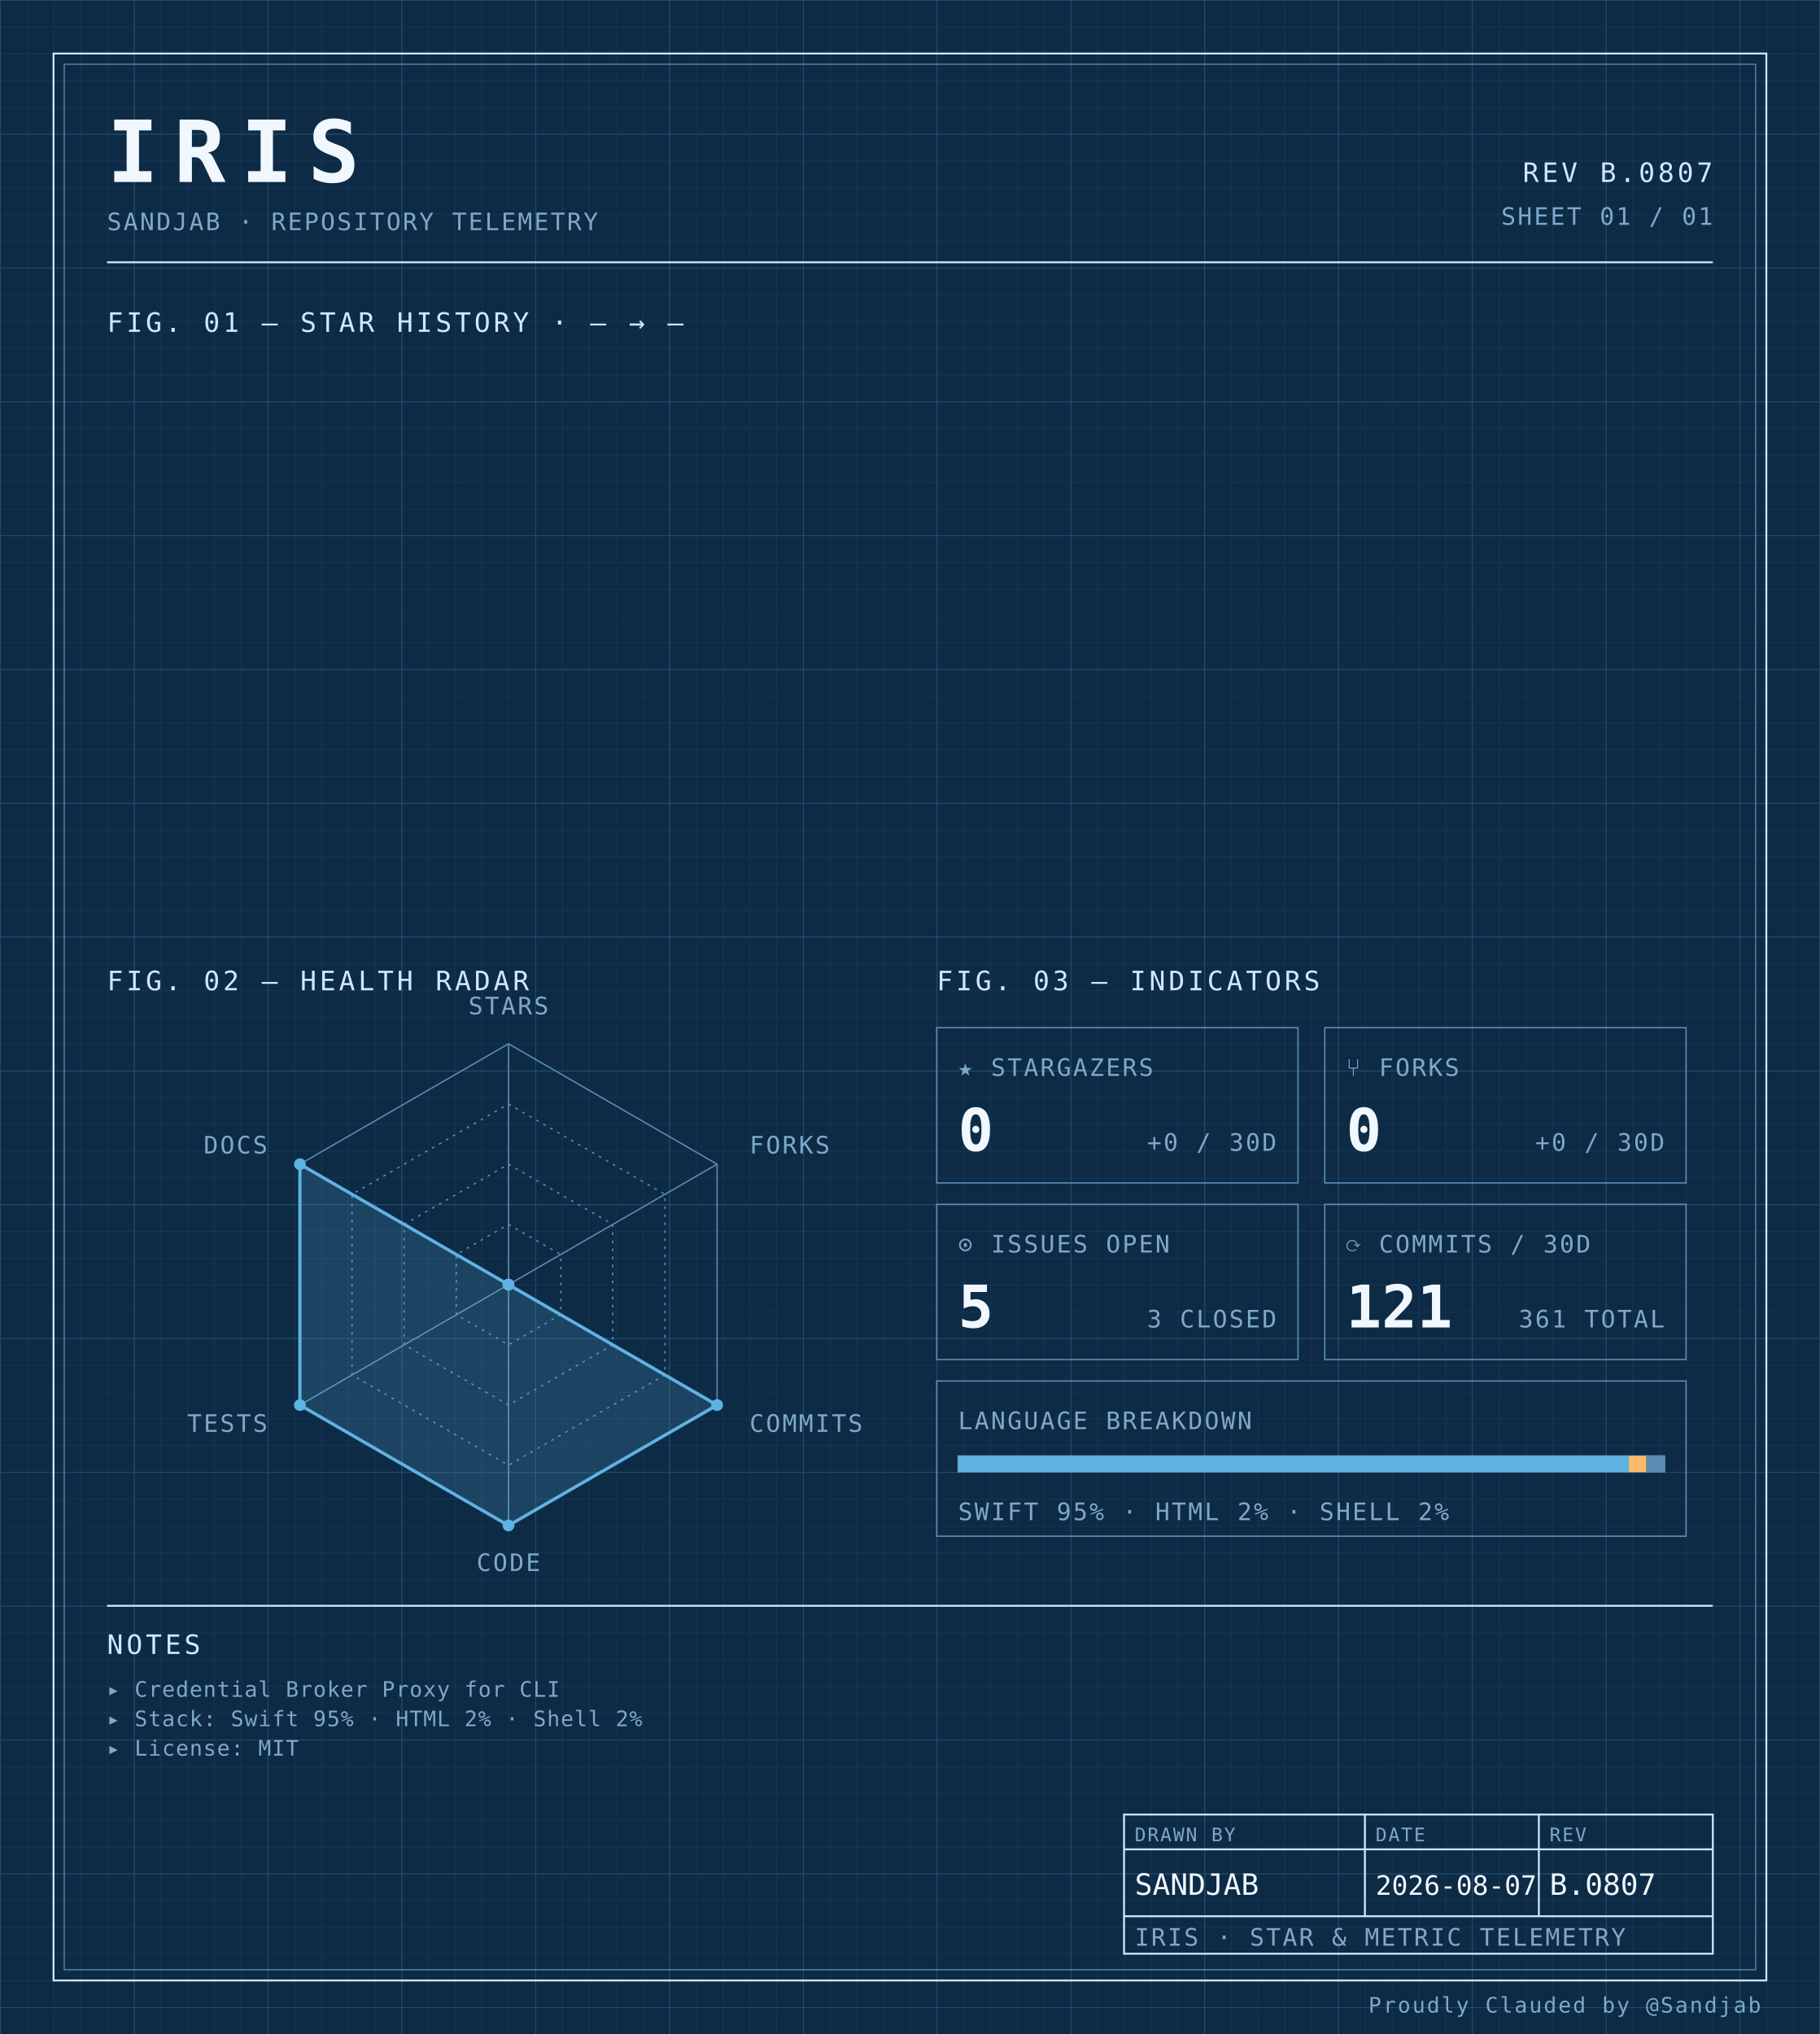
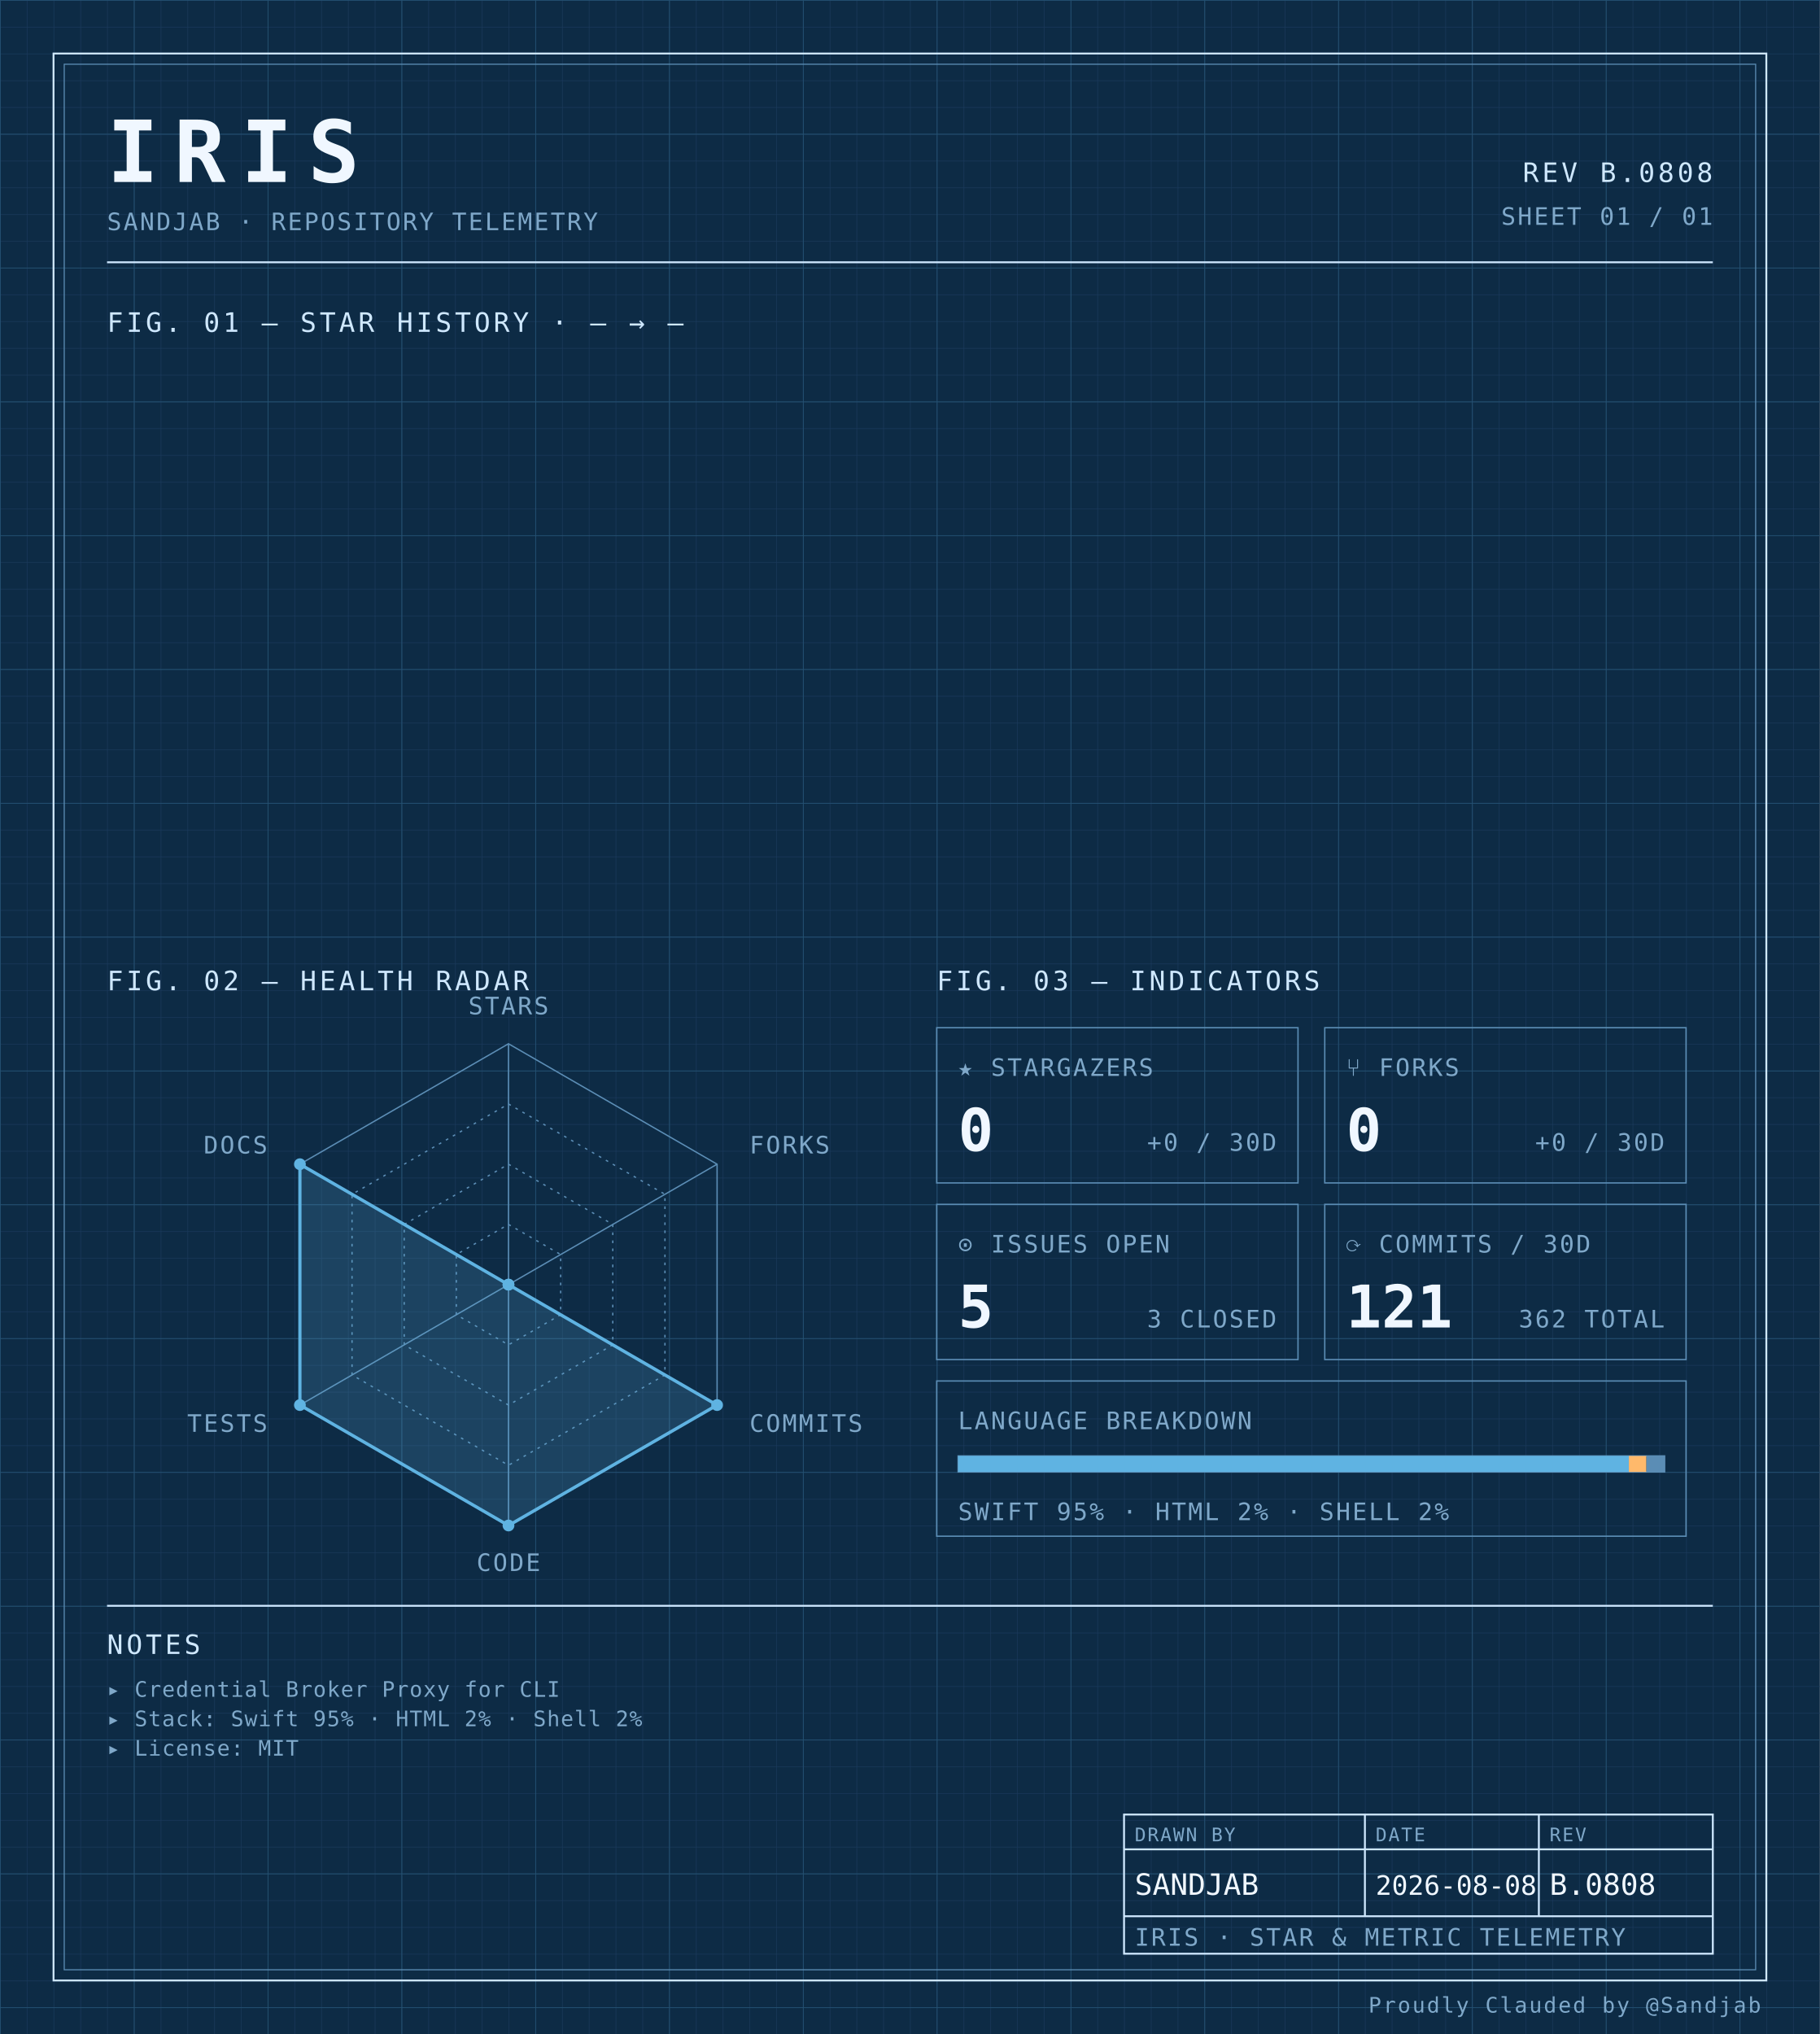
<svg xmlns="http://www.w3.org/2000/svg" width="100%" viewBox="0 0 680 760" role="img">
  <defs>
    <pattern id="grid-fine" width="10" height="10" patternUnits="userSpaceOnUse">
      <path d="M10 0H0V10" fill="none" stroke="#1a3a5c" stroke-width="0.4" />
    </pattern>
    <pattern id="grid-major" width="50" height="50" patternUnits="userSpaceOnUse">
      <path d="M50 0H0V50" fill="none" stroke="#245273" stroke-width="0.5" />
    </pattern>
  </defs>
  <rect x="0" y="0" width="680" height="760" fill="#0d2b45" />
  <rect x="0" y="0" width="680" height="760" fill="url(#grid-fine)" />
  <rect x="0" y="0" width="680" height="760" fill="url(#grid-major)" />
  <rect x="20" y="20" width="640" height="720" fill="none" stroke="#cfe8ff" stroke-width="0.7" />
  <rect x="24" y="24" width="632" height="712" fill="none" stroke="#5b8db5" stroke-width="0.4" />
  <text x="40" y="68" font-family="ui-monospace, 'SF Mono', 'JetBrains Mono', 'Cascadia Code', Consolas, monospace" font-size="32" font-weight="700" fill="#f0f7ff" text-anchor="start" letter-spacing="0.18em">IRIS</text>
  <text x="40" y="86" font-family="ui-monospace, 'SF Mono', 'JetBrains Mono', 'Cascadia Code', Consolas, monospace" font-size="9" font-weight="400" fill="#7fa8c9" text-anchor="start" letter-spacing="0.08em">SANDJAB · REPOSITORY TELEMETRY</text>
-   <text x="640" y="68" font-family="ui-monospace, 'SF Mono', 'JetBrains Mono', 'Cascadia Code', Consolas, monospace" font-size="10" font-weight="400" fill="#cfe8ff" text-anchor="end" letter-spacing="0.12em">REV B.0807</text>
+   <text x="640" y="68" font-family="ui-monospace, 'SF Mono', 'JetBrains Mono', 'Cascadia Code', Consolas, monospace" font-size="10" font-weight="400" fill="#cfe8ff" text-anchor="end" letter-spacing="0.12em">REV B.0808</text>
  <text x="640" y="84" font-family="ui-monospace, 'SF Mono', 'JetBrains Mono', 'Cascadia Code', Consolas, monospace" font-size="9" font-weight="400" fill="#7fa8c9" text-anchor="end" letter-spacing="0.08em">SHEET 01 / 01</text>
  <line x1="40" y1="98" x2="640" y2="98" stroke="#cfe8ff" stroke-width="0.7" />
  <text x="40" y="124" font-family="ui-monospace, 'SF Mono', 'JetBrains Mono', 'Cascadia Code', Consolas, monospace" font-size="10" font-weight="400" fill="#cfe8ff" text-anchor="start" letter-spacing="0.12em">FIG. 01 — STAR HISTORY · — → —</text>
  <text x="40" y="370" font-family="ui-monospace, 'SF Mono', 'JetBrains Mono', 'Cascadia Code', Consolas, monospace" font-size="10" font-weight="400" fill="#cfe8ff" text-anchor="start" letter-spacing="0.12em">FIG. 02 — HEALTH RADAR</text>
  <g transform="translate(190 480)">
    <polygon points="0.00,-90.00 77.94,-45.00 77.94,45.00 0.00,90.00 -77.94,45.00 -77.94,-45.00" fill="none" stroke="#5b8db5" stroke-width="0.5" />
    <polygon points="0.00,-67.50 58.46,-33.75 58.46,33.75 0.00,67.50 -58.46,33.75 -58.46,-33.75" fill="none" stroke="#5b8db5" stroke-width="0.5" stroke-dasharray="1,2" />
    <polygon points="0.00,-45.00 38.97,-22.50 38.97,22.50 0.00,45.00 -38.97,22.50 -38.97,-22.50" fill="none" stroke="#5b8db5" stroke-width="0.5" stroke-dasharray="1,2" />
    <polygon points="0.00,-22.50 19.49,-11.25 19.49,11.25 0.00,22.50 -19.49,11.25 -19.49,-11.25" fill="none" stroke="#5b8db5" stroke-width="0.5" stroke-dasharray="1,2" />
    <line x1="0" y1="0" x2="0.00" y2="-90.00" stroke="#5b8db5" stroke-width="0.5" />
    <line x1="0" y1="0" x2="77.94" y2="-45.00" stroke="#5b8db5" stroke-width="0.5" />
    <line x1="0" y1="0" x2="77.94" y2="45.00" stroke="#5b8db5" stroke-width="0.5" />
    <line x1="0" y1="0" x2="0.00" y2="90.00" stroke="#5b8db5" stroke-width="0.5" />
    <line x1="0" y1="0" x2="-77.94" y2="45.00" stroke="#5b8db5" stroke-width="0.5" />
    <line x1="0" y1="0" x2="-77.94" y2="-45.00" stroke="#5b8db5" stroke-width="0.5" />
    <polygon points="0.00,0.00 0.00,0.00 77.94,45.00 0.00,90.00 -77.94,45.00 -77.94,-45.00" fill="#5fb3e2" fill-opacity="0.18" stroke="#5fb3e2" stroke-width="1.2" />
    <circle cx="0.00" cy="0.00" r="2.2" fill="#5fb3e2" />
    <circle cx="0.00" cy="0.00" r="2.2" fill="#5fb3e2" />
    <circle cx="77.94" cy="45.00" r="2.2" fill="#5fb3e2" />
    <circle cx="0.00" cy="90.00" r="2.2" fill="#5fb3e2" />
    <circle cx="-77.94" cy="45.00" r="2.2" fill="#5fb3e2" />
    <circle cx="-77.94" cy="-45.00" r="2.2" fill="#5fb3e2" />
    <text x="6.3681633555662356e-15" y="-101" font-family="ui-monospace, 'SF Mono', 'JetBrains Mono', 'Cascadia Code', Consolas, monospace" font-size="9" font-weight="400" fill="#7fa8c9" text-anchor="middle" letter-spacing="0.08em">STARS</text>
    <text x="90.067" y="-49" font-family="ui-monospace, 'SF Mono', 'JetBrains Mono', 'Cascadia Code', Consolas, monospace" font-size="9" font-weight="400" fill="#7fa8c9" text-anchor="start" letter-spacing="0.08em">FORKS</text>
    <text x="90.067" y="55" font-family="ui-monospace, 'SF Mono', 'JetBrains Mono', 'Cascadia Code', Consolas, monospace" font-size="9" font-weight="400" fill="#7fa8c9" text-anchor="start" letter-spacing="0.08em">COMMITS</text>
    <text x="6.3681633555662356e-15" y="107" font-family="ui-monospace, 'SF Mono', 'JetBrains Mono', 'Cascadia Code', Consolas, monospace" font-size="9" font-weight="400" fill="#7fa8c9" text-anchor="middle" letter-spacing="0.08em">CODE</text>
    <text x="-90.067" y="55" font-family="ui-monospace, 'SF Mono', 'JetBrains Mono', 'Cascadia Code', Consolas, monospace" font-size="9" font-weight="400" fill="#7fa8c9" text-anchor="end" letter-spacing="0.08em">TESTS</text>
    <text x="-90.067" y="-49" font-family="ui-monospace, 'SF Mono', 'JetBrains Mono', 'Cascadia Code', Consolas, monospace" font-size="9" font-weight="400" fill="#7fa8c9" text-anchor="end" letter-spacing="0.08em">DOCS</text>
  </g>
  <text x="350" y="370" font-family="ui-monospace, 'SF Mono', 'JetBrains Mono', 'Cascadia Code', Consolas, monospace" font-size="10" font-weight="400" fill="#cfe8ff" text-anchor="start" letter-spacing="0.12em">FIG. 03 — INDICATORS</text>
  <rect x="350" y="384" width="135" height="58" fill="none" stroke="#5b8db5" stroke-width="0.5" />
  <text x="358" y="402" font-family="ui-monospace, 'SF Mono', 'JetBrains Mono', 'Cascadia Code', Consolas, monospace" font-size="9" font-weight="400" fill="#7fa8c9" text-anchor="start" letter-spacing="0.08em">★ STARGAZERS</text>
  <text x="358" y="430" font-family="ui-monospace, 'SF Mono', 'JetBrains Mono', 'Cascadia Code', Consolas, monospace" font-size="22" font-weight="700" fill="#f0f7ff" text-anchor="start" letter-spacing="normal">0</text>
  <text x="477" y="430" font-family="ui-monospace, 'SF Mono', 'JetBrains Mono', 'Cascadia Code', Consolas, monospace" font-size="9" font-weight="400" fill="#7fa8c9" text-anchor="end" letter-spacing="0.08em">+0 / 30D</text>
  <rect x="495" y="384" width="135" height="58" fill="none" stroke="#5b8db5" stroke-width="0.5" />
  <text x="503" y="402" font-family="ui-monospace, 'SF Mono', 'JetBrains Mono', 'Cascadia Code', Consolas, monospace" font-size="9" font-weight="400" fill="#7fa8c9" text-anchor="start" letter-spacing="0.08em">⑂ FORKS</text>
  <text x="503" y="430" font-family="ui-monospace, 'SF Mono', 'JetBrains Mono', 'Cascadia Code', Consolas, monospace" font-size="22" font-weight="700" fill="#f0f7ff" text-anchor="start" letter-spacing="normal">0</text>
  <text x="622" y="430" font-family="ui-monospace, 'SF Mono', 'JetBrains Mono', 'Cascadia Code', Consolas, monospace" font-size="9" font-weight="400" fill="#7fa8c9" text-anchor="end" letter-spacing="0.08em">+0 / 30D</text>
  <rect x="350" y="450" width="135" height="58" fill="none" stroke="#5b8db5" stroke-width="0.5" />
  <text x="358" y="468" font-family="ui-monospace, 'SF Mono', 'JetBrains Mono', 'Cascadia Code', Consolas, monospace" font-size="9" font-weight="400" fill="#7fa8c9" text-anchor="start" letter-spacing="0.08em">⊙ ISSUES OPEN</text>
  <text x="358" y="496" font-family="ui-monospace, 'SF Mono', 'JetBrains Mono', 'Cascadia Code', Consolas, monospace" font-size="22" font-weight="700" fill="#f0f7ff" text-anchor="start" letter-spacing="normal">5</text>
  <text x="477" y="496" font-family="ui-monospace, 'SF Mono', 'JetBrains Mono', 'Cascadia Code', Consolas, monospace" font-size="9" font-weight="400" fill="#7fa8c9" text-anchor="end" letter-spacing="0.08em">3 CLOSED</text>
  <rect x="495" y="450" width="135" height="58" fill="none" stroke="#5b8db5" stroke-width="0.5" />
  <text x="503" y="468" font-family="ui-monospace, 'SF Mono', 'JetBrains Mono', 'Cascadia Code', Consolas, monospace" font-size="9" font-weight="400" fill="#7fa8c9" text-anchor="start" letter-spacing="0.08em">⟳ COMMITS / 30D</text>
  <text x="503" y="496" font-family="ui-monospace, 'SF Mono', 'JetBrains Mono', 'Cascadia Code', Consolas, monospace" font-size="22" font-weight="700" fill="#f0f7ff" text-anchor="start" letter-spacing="normal">121</text>
-   <text x="622" y="496" font-family="ui-monospace, 'SF Mono', 'JetBrains Mono', 'Cascadia Code', Consolas, monospace" font-size="9" font-weight="400" fill="#7fa8c9" text-anchor="end" letter-spacing="0.08em">361 TOTAL</text>
+   <text x="622" y="496" font-family="ui-monospace, 'SF Mono', 'JetBrains Mono', 'Cascadia Code', Consolas, monospace" font-size="9" font-weight="400" fill="#7fa8c9" text-anchor="end" letter-spacing="0.08em">362 TOTAL</text>
  <rect x="350" y="516" width="280" height="58" fill="none" stroke="#5b8db5" stroke-width="0.5" />
  <text x="358" y="534" font-family="ui-monospace, 'SF Mono', 'JetBrains Mono', 'Cascadia Code', Consolas, monospace" font-size="9" font-weight="400" fill="#7fa8c9" text-anchor="start" letter-spacing="0.08em">LANGUAGE BREAKDOWN</text>
  <rect x="358" y="544" width="264" height="6" fill="none" stroke="#5b8db5" stroke-width="0.5" />
  <rect x="358" y="544" width="250.62" height="6" fill="#5fb3e2" />
  <rect x="608.623" y="544" width="6.57" height="6" fill="#ffb96b" />
  <rect x="615.192" y="544" width="6.81" height="6" fill="#5b8db5" />
  <text x="358" y="568" font-family="ui-monospace, 'SF Mono', 'JetBrains Mono', 'Cascadia Code', Consolas, monospace" font-size="9" font-weight="400" fill="#7fa8c9" text-anchor="start" letter-spacing="0.08em">SWIFT 95% · HTML 2% · SHELL 2%</text>
  <line x1="40" y1="600" x2="640" y2="600" stroke="#cfe8ff" stroke-width="0.7" />
  <text x="40" y="618" font-family="ui-monospace, 'SF Mono', 'JetBrains Mono', 'Cascadia Code', Consolas, monospace" font-size="10" font-weight="400" fill="#cfe8ff" text-anchor="start" letter-spacing="0.12em">NOTES</text>
  <text x="40" y="634" font-family="ui-monospace, 'SF Mono', 'JetBrains Mono', 'Cascadia Code', Consolas, monospace" font-size="8" font-weight="400" fill="#7fa8c9" text-anchor="start" letter-spacing="0.04em">▸ Credential Broker Proxy for CLI</text>
  <text x="40" y="645" font-family="ui-monospace, 'SF Mono', 'JetBrains Mono', 'Cascadia Code', Consolas, monospace" font-size="8" font-weight="400" fill="#7fa8c9" text-anchor="start" letter-spacing="0.04em">▸ Stack: Swift 95% · HTML 2% · Shell 2%</text>
  <text x="40" y="656" font-family="ui-monospace, 'SF Mono', 'JetBrains Mono', 'Cascadia Code', Consolas, monospace" font-size="8" font-weight="400" fill="#7fa8c9" text-anchor="start" letter-spacing="0.04em">▸ License: MIT</text>
  <rect x="420" y="678" width="220" height="52" fill="none" stroke="#cfe8ff" stroke-width="0.7" />
  <line x1="420" y1="691" x2="640" y2="691" stroke="#cfe8ff" stroke-width="0.7" />
  <line x1="420" y1="716" x2="640" y2="716" stroke="#cfe8ff" stroke-width="0.7" />
  <line x1="510" y1="678" x2="510" y2="716" stroke="#cfe8ff" stroke-width="0.7" />
  <line x1="575" y1="678" x2="575" y2="716" stroke="#cfe8ff" stroke-width="0.7" />
  <text x="424" y="688" font-family="ui-monospace, 'SF Mono', 'JetBrains Mono', 'Cascadia Code', Consolas, monospace" font-size="7" font-weight="400" fill="#7fa8c9" text-anchor="start" letter-spacing="0.08em">DRAWN BY</text>
  <text x="514" y="688" font-family="ui-monospace, 'SF Mono', 'JetBrains Mono', 'Cascadia Code', Consolas, monospace" font-size="7" font-weight="400" fill="#7fa8c9" text-anchor="start" letter-spacing="0.08em">DATE</text>
  <text x="579" y="688" font-family="ui-monospace, 'SF Mono', 'JetBrains Mono', 'Cascadia Code', Consolas, monospace" font-size="7" font-weight="400" fill="#7fa8c9" text-anchor="start" letter-spacing="0.08em">REV</text>
  <text x="424" y="708" font-family="ui-monospace, 'SF Mono', 'JetBrains Mono', 'Cascadia Code', Consolas, monospace" font-size="11" font-weight="400" fill="#f0f7ff" text-anchor="start" letter-spacing="normal">SANDJAB</text>
-   <text x="514" y="708" font-family="ui-monospace, 'SF Mono', 'JetBrains Mono', 'Cascadia Code', Consolas, monospace" font-size="10" font-weight="400" fill="#f0f7ff" text-anchor="start" letter-spacing="normal">2026-08-07</text>
-   <text x="579" y="708" font-family="ui-monospace, 'SF Mono', 'JetBrains Mono', 'Cascadia Code', Consolas, monospace" font-size="11" font-weight="400" fill="#f0f7ff" text-anchor="start" letter-spacing="normal">B.0807</text>
+   <text x="514" y="708" font-family="ui-monospace, 'SF Mono', 'JetBrains Mono', 'Cascadia Code', Consolas, monospace" font-size="10" font-weight="400" fill="#f0f7ff" text-anchor="start" letter-spacing="normal">2026-08-08</text>
+   <text x="579" y="708" font-family="ui-monospace, 'SF Mono', 'JetBrains Mono', 'Cascadia Code', Consolas, monospace" font-size="11" font-weight="400" fill="#f0f7ff" text-anchor="start" letter-spacing="normal">B.0808</text>
  <text x="424" y="727" font-family="ui-monospace, 'SF Mono', 'JetBrains Mono', 'Cascadia Code', Consolas, monospace" font-size="9" font-weight="400" fill="#7fa8c9" text-anchor="start" letter-spacing="0.08em">IRIS · STAR &amp; METRIC TELEMETRY</text>
  <text x="658" y="752" font-family="ui-monospace, 'SF Mono', 'JetBrains Mono', 'Cascadia Code', Consolas, monospace" font-size="8" font-weight="400" fill="#7fa8c9" text-anchor="end" letter-spacing="0.08em">Proudly Clauded by @Sandjab</text>
</svg>
